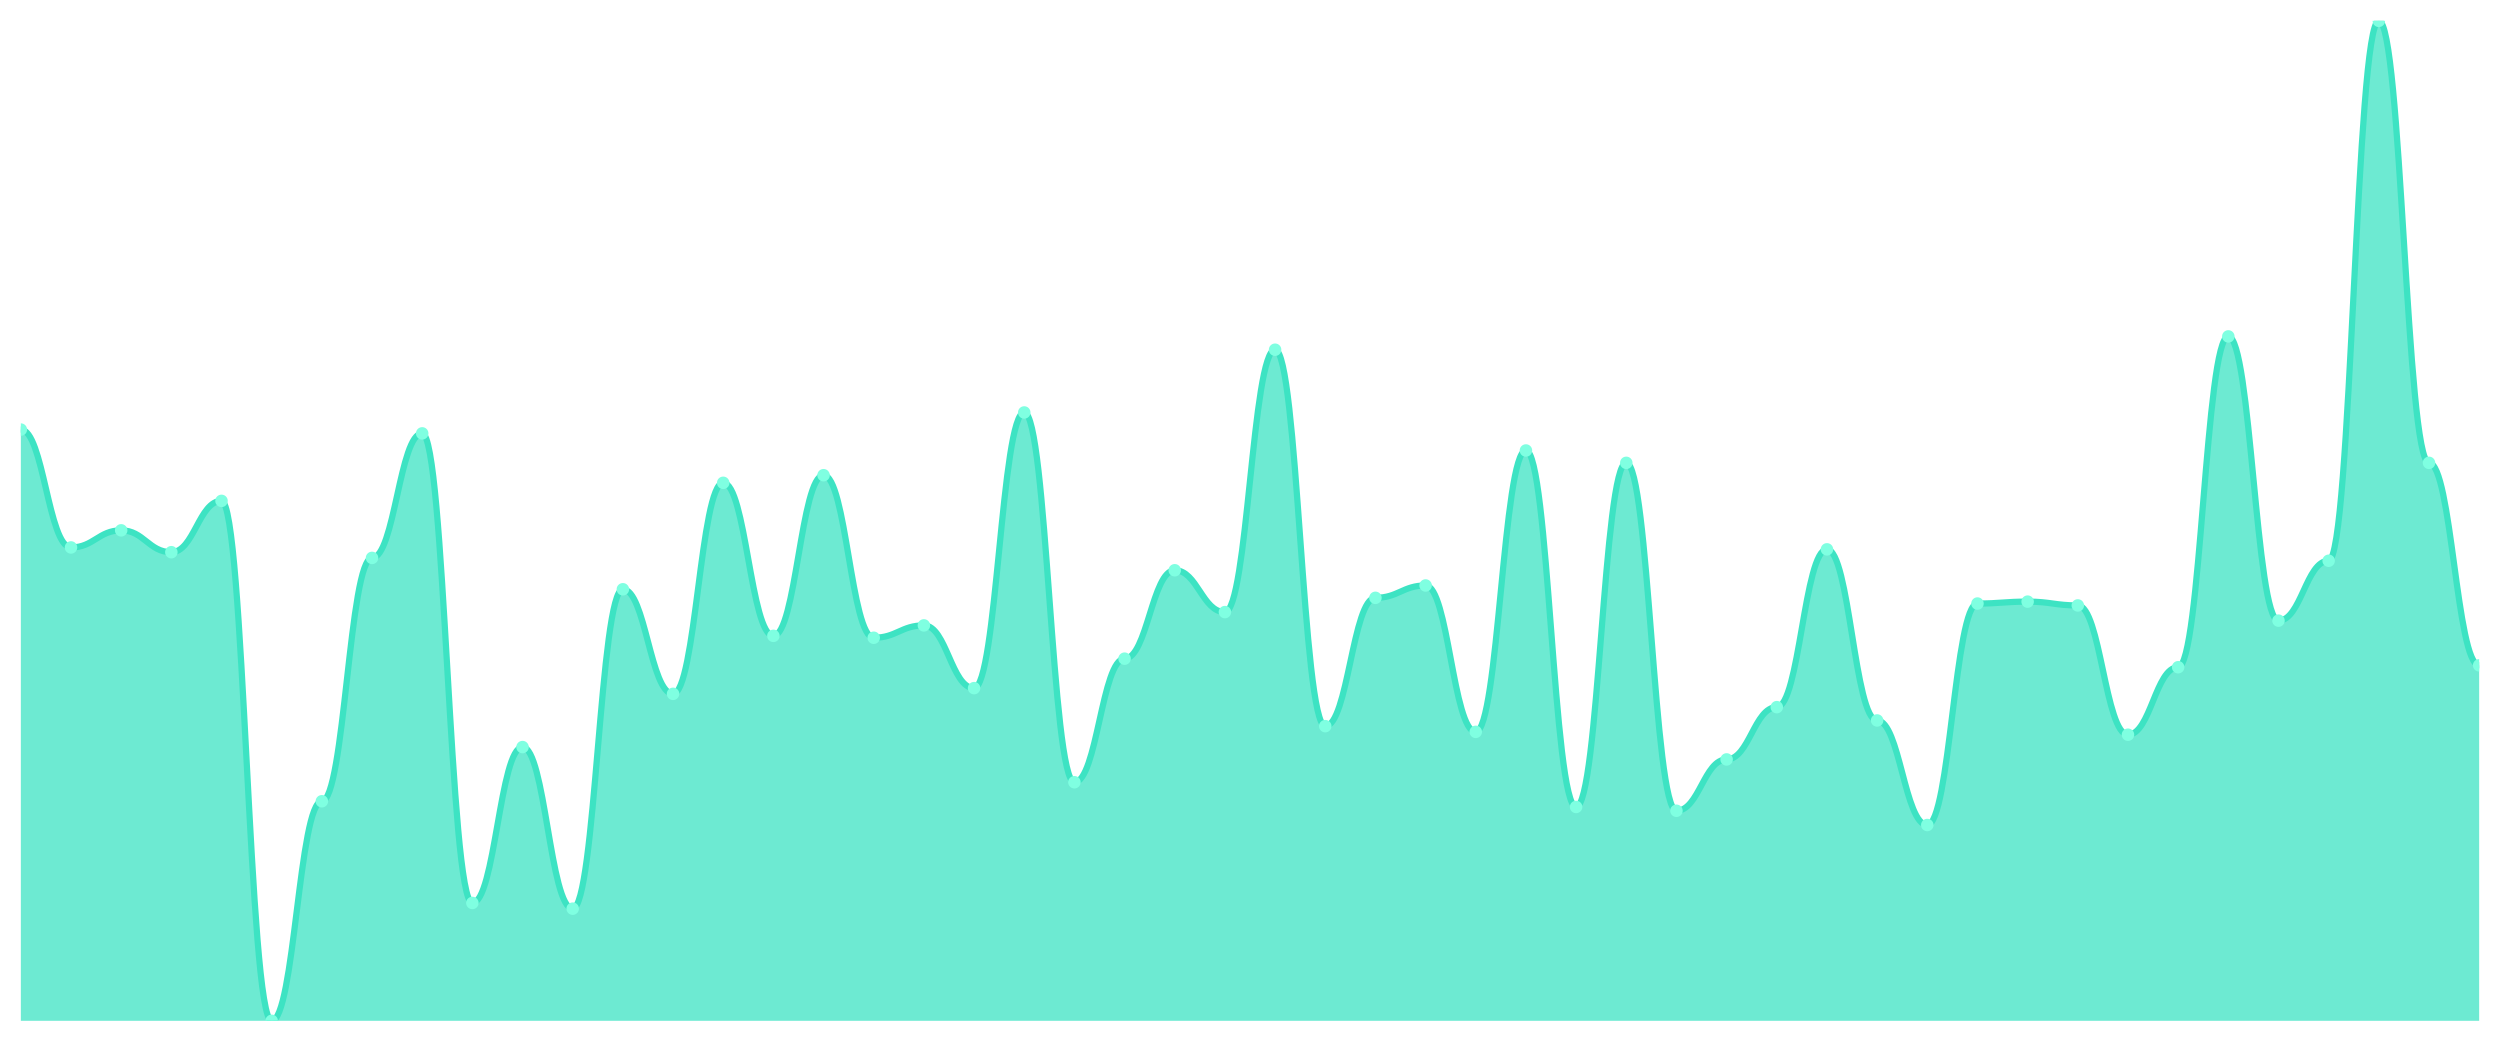
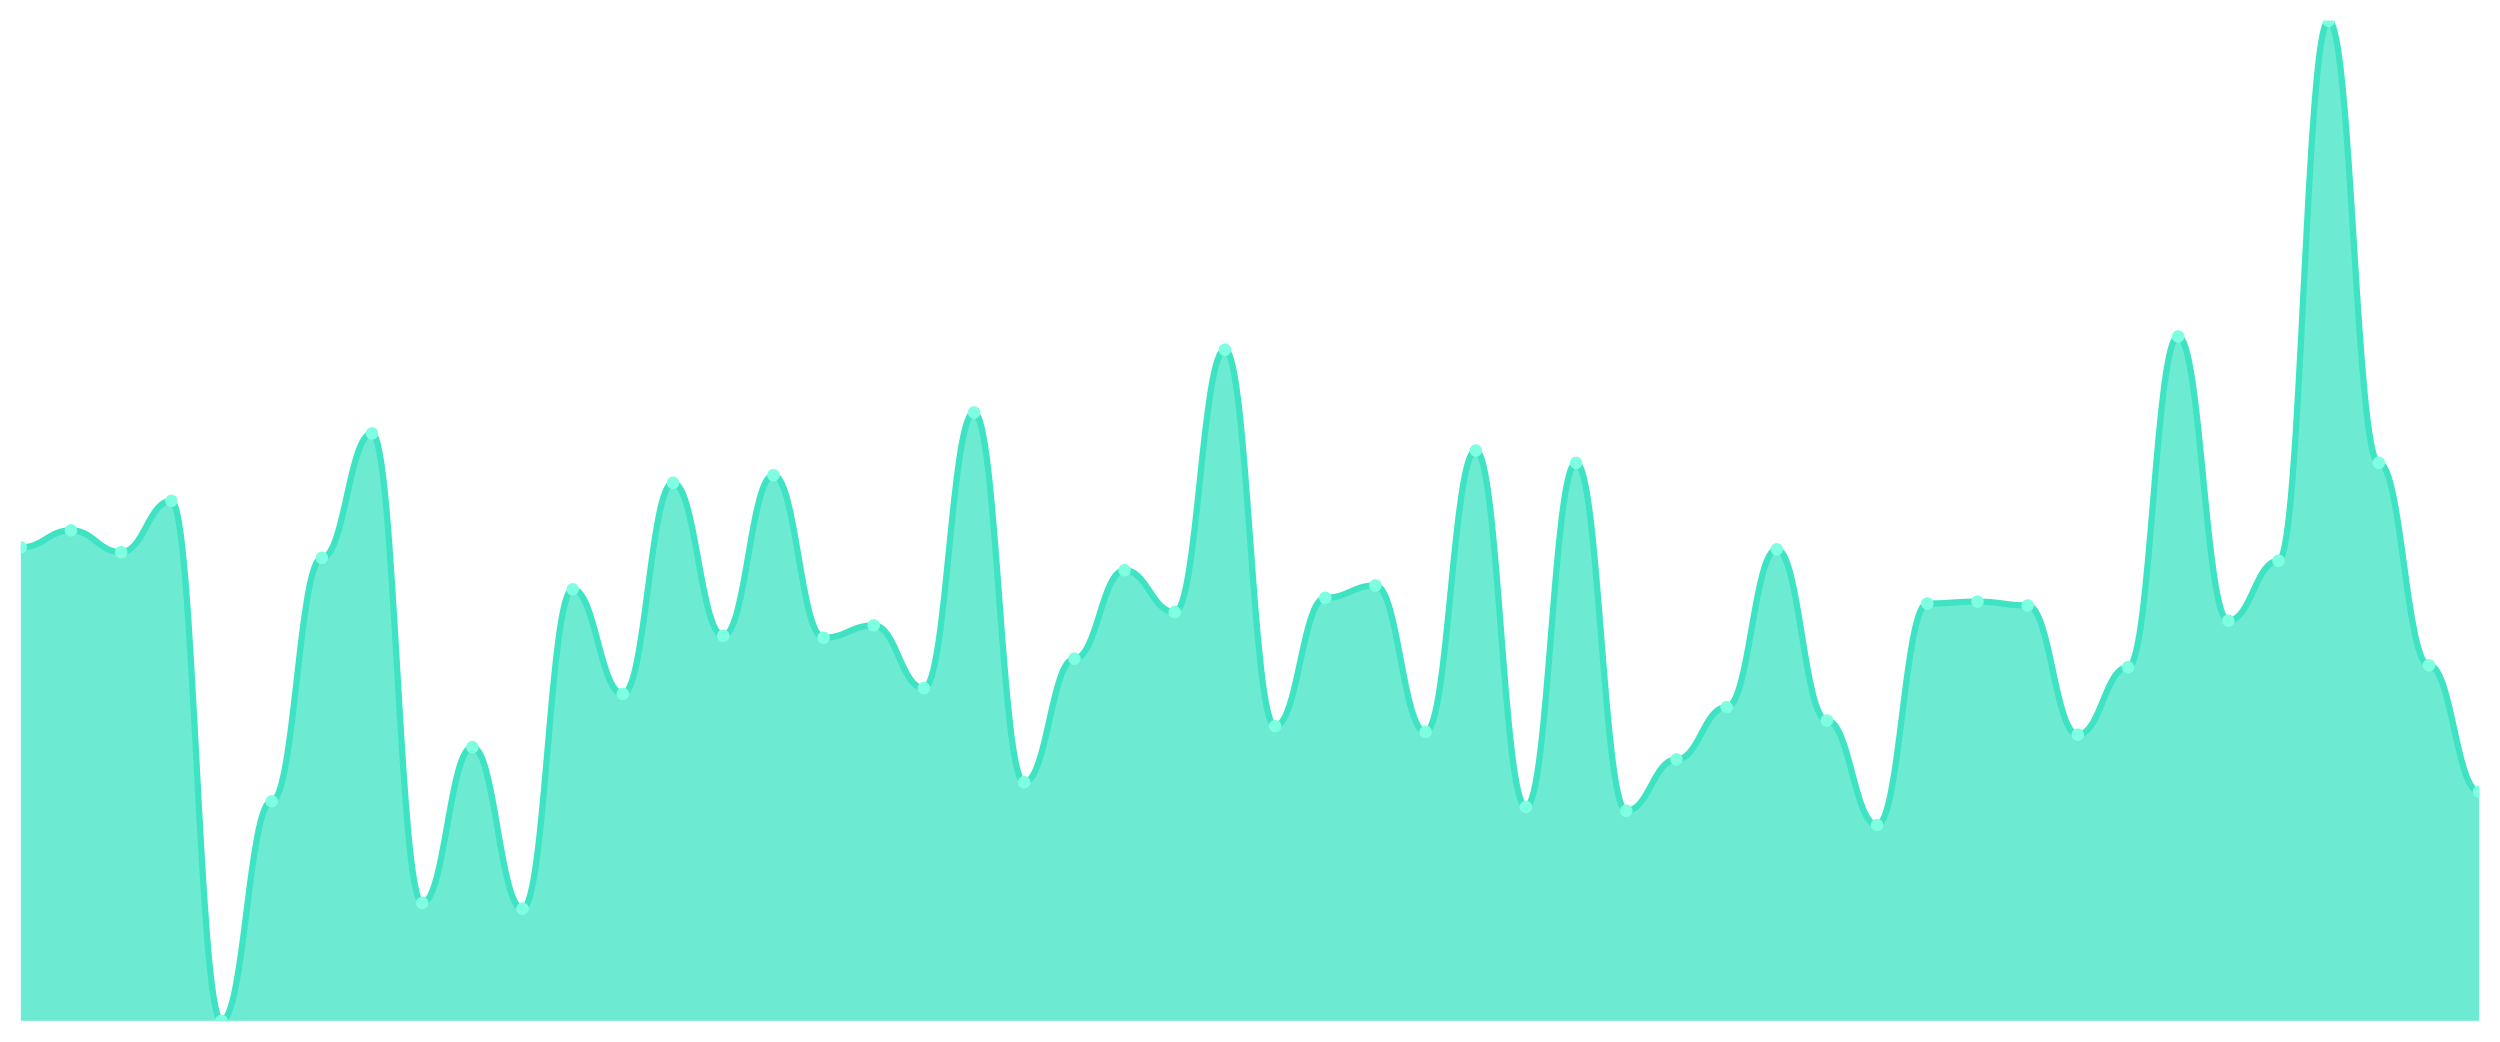
<svg xmlns="http://www.w3.org/2000/svg" viewBox="0 0 1200 500" width="1200" height="500">
  <defs>
    <clipPath id="c">
      <rect x="10" y="10" width="1180" height="480" />
    </clipPath>
  </defs>
  <rect width="1200" height="500" fill="none" />
  <g clip-path="url(#c)">
-     <path d="M 10,490 L 10,206.198 C 20.837,206.198 23.245,262.776 34.082,262.776 C 44.918,262.776 47.327,254.563 58.163,254.563 C 69,254.563 71.408,265.057 82.245,265.057 C 93.082,265.057 95.49,240.418 106.327,240.418 C 117.163,240.418 119.571,490 130.408,490 C 141.245,490 143.653,384.601 154.49,384.601 C 165.327,384.601 167.735,267.795 178.571,267.795 C 189.408,267.795 191.816,208.023 202.653,208.023 C 213.49,208.023 215.898,433.422 226.735,433.422 C 237.571,433.422 239.98,358.593 250.816,358.593 C 261.653,358.593 264.061,436.16 274.898,436.16 C 285.735,436.16 288.143,282.852 298.98,282.852 C 309.816,282.852 312.224,333.042 323.061,333.042 C 333.898,333.042 336.306,231.749 347.143,231.749 C 357.98,231.749 360.388,305.209 371.224,305.209 C 382.061,305.209 384.469,228.099 395.306,228.099 C 406.143,228.099 408.551,306.122 419.388,306.122 C 430.224,306.122 432.633,300.19 443.469,300.19 C 454.306,300.19 456.714,330.304 467.551,330.304 C 478.388,330.304 480.796,197.985 491.633,197.985 C 502.469,197.985 504.878,375.475 515.714,375.475 C 526.551,375.475 528.959,316.16 539.796,316.16 C 550.633,316.16 553.041,273.726 563.878,273.726 C 574.714,273.726 577.122,293.802 587.959,293.802 C 598.796,293.802 601.204,167.871 612.041,167.871 C 622.878,167.871 625.286,348.555 636.122,348.555 C 646.959,348.555 649.367,286.958 660.204,286.958 C 671.041,286.958 673.449,281.027 684.286,281.027 C 695.122,281.027 697.531,351.293 708.367,351.293 C 719.204,351.293 721.612,216.236 732.449,216.236 C 743.286,216.236 745.694,387.338 756.531,387.338 C 767.367,387.338 769.776,222.167 780.612,222.167 C 791.449,222.167 793.857,389.163 804.694,389.163 C 815.531,389.163 817.939,364.525 828.776,364.525 C 839.612,364.525 842.02,339.43 852.857,339.43 C 863.694,339.43 866.102,263.688 876.939,263.688 C 887.776,263.688 890.184,345.817 901.02,345.817 C 911.857,345.817 914.265,396.008 925.102,396.008 C 935.939,396.008 938.347,289.696 949.184,289.696 C 960.02,289.696 962.429,288.783 973.265,288.783 C 984.102,288.783 986.51,290.608 997.347,290.608 C 1008.184,290.608 1010.592,352.662 1021.429,352.662 C 1032.265,352.662 1034.673,320.266 1045.51,320.266 C 1056.347,320.266 1058.755,161.483 1069.592,161.483 C 1080.429,161.483 1082.837,297.909 1093.673,297.909 C 1104.51,297.909 1106.918,269.163 1117.755,269.163 C 1128.592,269.163 1131,10 1141.837,10 C 1152.673,10 1155.082,222.167 1165.918,222.167 C 1176.755,222.167 1179.163,319.354 1190,319.354 L 1190,490 Z" fill="rgba(61,227,195,0.75)" />
-     <path d="M 10,206.198 C 20.837,206.198 23.245,262.776 34.082,262.776 C 44.918,262.776 47.327,254.563 58.163,254.563 C 69,254.563 71.408,265.057 82.245,265.057 C 93.082,265.057 95.49,240.418 106.327,240.418 C 117.163,240.418 119.571,490 130.408,490 C 141.245,490 143.653,384.601 154.49,384.601 C 165.327,384.601 167.735,267.795 178.571,267.795 C 189.408,267.795 191.816,208.023 202.653,208.023 C 213.49,208.023 215.898,433.422 226.735,433.422 C 237.571,433.422 239.98,358.593 250.816,358.593 C 261.653,358.593 264.061,436.16 274.898,436.16 C 285.735,436.16 288.143,282.852 298.98,282.852 C 309.816,282.852 312.224,333.042 323.061,333.042 C 333.898,333.042 336.306,231.749 347.143,231.749 C 357.98,231.749 360.388,305.209 371.224,305.209 C 382.061,305.209 384.469,228.099 395.306,228.099 C 406.143,228.099 408.551,306.122 419.388,306.122 C 430.224,306.122 432.633,300.19 443.469,300.19 C 454.306,300.19 456.714,330.304 467.551,330.304 C 478.388,330.304 480.796,197.985 491.633,197.985 C 502.469,197.985 504.878,375.475 515.714,375.475 C 526.551,375.475 528.959,316.16 539.796,316.16 C 550.633,316.16 553.041,273.726 563.878,273.726 C 574.714,273.726 577.122,293.802 587.959,293.802 C 598.796,293.802 601.204,167.871 612.041,167.871 C 622.878,167.871 625.286,348.555 636.122,348.555 C 646.959,348.555 649.367,286.958 660.204,286.958 C 671.041,286.958 673.449,281.027 684.286,281.027 C 695.122,281.027 697.531,351.293 708.367,351.293 C 719.204,351.293 721.612,216.236 732.449,216.236 C 743.286,216.236 745.694,387.338 756.531,387.338 C 767.367,387.338 769.776,222.167 780.612,222.167 C 791.449,222.167 793.857,389.163 804.694,389.163 C 815.531,389.163 817.939,364.525 828.776,364.525 C 839.612,364.525 842.02,339.43 852.857,339.43 C 863.694,339.43 866.102,263.688 876.939,263.688 C 887.776,263.688 890.184,345.817 901.02,345.817 C 911.857,345.817 914.265,396.008 925.102,396.008 C 935.939,396.008 938.347,289.696 949.184,289.696 C 960.02,289.696 962.429,288.783 973.265,288.783 C 984.102,288.783 986.51,290.608 997.347,290.608 C 1008.184,290.608 1010.592,352.662 1021.429,352.662 C 1032.265,352.662 1034.673,320.266 1045.51,320.266 C 1056.347,320.266 1058.755,161.483 1069.592,161.483 C 1080.429,161.483 1082.837,297.909 1093.673,297.909 C 1104.51,297.909 1106.918,269.163 1117.755,269.163 C 1128.592,269.163 1131,10 1141.837,10 C 1152.673,10 1155.082,222.167 1165.918,222.167 C 1176.755,222.167 1179.163,319.354 1190,319.354" fill="none" stroke="#3de3c3" stroke-width="3" stroke-linecap="round" stroke-linejoin="round" />
-     <circle cx="10" cy="206.198" r="3" fill="#7fffe1" />
-     <circle cx="34.082" cy="262.776" r="3" fill="#7fffe1" />
-     <circle cx="58.163" cy="254.563" r="3" fill="#7fffe1" />
-     <circle cx="82.245" cy="265.057" r="3" fill="#7fffe1" />
-     <circle cx="106.327" cy="240.418" r="3" fill="#7fffe1" />
-     <circle cx="130.408" cy="490" r="3" fill="#7fffe1" />
-     <circle cx="154.49" cy="384.601" r="3" fill="#7fffe1" />
-     <circle cx="178.571" cy="267.795" r="3" fill="#7fffe1" />
-     <circle cx="202.653" cy="208.023" r="3" fill="#7fffe1" />
-     <circle cx="226.735" cy="433.422" r="3" fill="#7fffe1" />
-     <circle cx="250.816" cy="358.593" r="3" fill="#7fffe1" />
-     <circle cx="274.898" cy="436.16" r="3" fill="#7fffe1" />
-     <circle cx="298.98" cy="282.852" r="3" fill="#7fffe1" />
-     <circle cx="323.061" cy="333.042" r="3" fill="#7fffe1" />
-     <circle cx="347.143" cy="231.749" r="3" fill="#7fffe1" />
-     <circle cx="371.224" cy="305.209" r="3" fill="#7fffe1" />
-     <circle cx="395.306" cy="228.099" r="3" fill="#7fffe1" />
-     <circle cx="419.388" cy="306.122" r="3" fill="#7fffe1" />
-     <circle cx="443.469" cy="300.19" r="3" fill="#7fffe1" />
-     <circle cx="467.551" cy="330.304" r="3" fill="#7fffe1" />
-     <circle cx="491.633" cy="197.985" r="3" fill="#7fffe1" />
-     <circle cx="515.714" cy="375.475" r="3" fill="#7fffe1" />
-     <circle cx="539.796" cy="316.16" r="3" fill="#7fffe1" />
-     <circle cx="563.878" cy="273.726" r="3" fill="#7fffe1" />
-     <circle cx="587.959" cy="293.802" r="3" fill="#7fffe1" />
-     <circle cx="612.041" cy="167.871" r="3" fill="#7fffe1" />
-     <circle cx="636.122" cy="348.555" r="3" fill="#7fffe1" />
-     <circle cx="660.204" cy="286.958" r="3" fill="#7fffe1" />
-     <circle cx="684.286" cy="281.027" r="3" fill="#7fffe1" />
-     <circle cx="708.367" cy="351.293" r="3" fill="#7fffe1" />
-     <circle cx="732.449" cy="216.236" r="3" fill="#7fffe1" />
-     <circle cx="756.531" cy="387.338" r="3" fill="#7fffe1" />
-     <circle cx="780.612" cy="222.167" r="3" fill="#7fffe1" />
-     <circle cx="804.694" cy="389.163" r="3" fill="#7fffe1" />
-     <circle cx="828.776" cy="364.525" r="3" fill="#7fffe1" />
-     <circle cx="852.857" cy="339.43" r="3" fill="#7fffe1" />
-     <circle cx="876.939" cy="263.688" r="3" fill="#7fffe1" />
-     <circle cx="901.02" cy="345.817" r="3" fill="#7fffe1" />
-     <circle cx="925.102" cy="396.008" r="3" fill="#7fffe1" />
-     <circle cx="949.184" cy="289.696" r="3" fill="#7fffe1" />
-     <circle cx="973.265" cy="288.783" r="3" fill="#7fffe1" />
-     <circle cx="997.347" cy="290.608" r="3" fill="#7fffe1" />
-     <circle cx="1021.429" cy="352.662" r="3" fill="#7fffe1" />
-     <circle cx="1045.51" cy="320.266" r="3" fill="#7fffe1" />
-     <circle cx="1069.592" cy="161.483" r="3" fill="#7fffe1" />
-     <circle cx="1093.673" cy="297.909" r="3" fill="#7fffe1" />
-     <circle cx="1117.755" cy="269.163" r="3" fill="#7fffe1" />
-     <circle cx="1141.837" cy="10" r="3" fill="#7fffe1" />
-     <circle cx="1165.918" cy="222.167" r="3" fill="#7fffe1" />
-     <circle cx="1190" cy="319.354" r="3" fill="#7fffe1" />
+     <path d="M 10,490 L 10,262.776 C 20.837,262.776 23.245,254.563 34.082,254.563 C 44.918,254.563 47.327,265.057 58.163,265.057 C 69,265.057 71.408,240.418 82.245,240.418 C 93.082,240.418 95.49,490 106.327,490 C 117.163,490 119.571,384.601 130.408,384.601 C 141.245,384.601 143.653,267.795 154.49,267.795 C 165.327,267.795 167.735,208.023 178.571,208.023 C 189.408,208.023 191.816,433.422 202.653,433.422 C 213.49,433.422 215.898,358.593 226.735,358.593 C 237.571,358.593 239.98,436.16 250.816,436.16 C 261.653,436.16 264.061,282.852 274.898,282.852 C 285.735,282.852 288.143,333.042 298.98,333.042 C 309.816,333.042 312.224,231.749 323.061,231.749 C 333.898,231.749 336.306,305.209 347.143,305.209 C 357.98,305.209 360.388,228.099 371.224,228.099 C 382.061,228.099 384.469,306.122 395.306,306.122 C 406.143,306.122 408.551,300.19 419.388,300.19 C 430.224,300.19 432.633,330.304 443.469,330.304 C 454.306,330.304 456.714,197.985 467.551,197.985 C 478.388,197.985 480.796,375.475 491.633,375.475 C 502.469,375.475 504.878,316.16 515.714,316.16 C 526.551,316.16 528.959,273.726 539.796,273.726 C 550.633,273.726 553.041,293.802 563.878,293.802 C 574.714,293.802 577.122,167.871 587.959,167.871 C 598.796,167.871 601.204,348.555 612.041,348.555 C 622.878,348.555 625.286,286.958 636.122,286.958 C 646.959,286.958 649.367,281.027 660.204,281.027 C 671.041,281.027 673.449,351.293 684.286,351.293 C 695.122,351.293 697.531,216.236 708.367,216.236 C 719.204,216.236 721.612,387.338 732.449,387.338 C 743.286,387.338 745.694,222.167 756.531,222.167 C 767.367,222.167 769.776,389.163 780.612,389.163 C 791.449,389.163 793.857,364.525 804.694,364.525 C 815.531,364.525 817.939,339.43 828.776,339.43 C 839.612,339.43 842.02,263.688 852.857,263.688 C 863.694,263.688 866.102,345.817 876.939,345.817 C 887.776,345.817 890.184,396.008 901.02,396.008 C 911.857,396.008 914.265,289.696 925.102,289.696 C 935.939,289.696 938.347,288.783 949.184,288.783 C 960.02,288.783 962.429,290.608 973.265,290.608 C 984.102,290.608 986.51,352.662 997.347,352.662 C 1008.184,352.662 1010.592,320.266 1021.429,320.266 C 1032.265,320.266 1034.673,161.483 1045.51,161.483 C 1056.347,161.483 1058.755,297.909 1069.592,297.909 C 1080.429,297.909 1082.837,269.163 1093.673,269.163 C 1104.51,269.163 1106.918,10 1117.755,10 C 1128.592,10 1131,222.167 1141.837,222.167 C 1152.673,222.167 1155.082,319.354 1165.918,319.354 C 1176.755,319.354 1179.163,380.038 1190,380.038 L 1190,490 Z" fill="rgba(61,227,195,0.75)" />
+     <path d="M 10,262.776 C 20.837,262.776 23.245,254.563 34.082,254.563 C 44.918,254.563 47.327,265.057 58.163,265.057 C 69,265.057 71.408,240.418 82.245,240.418 C 93.082,240.418 95.49,490 106.327,490 C 117.163,490 119.571,384.601 130.408,384.601 C 141.245,384.601 143.653,267.795 154.49,267.795 C 165.327,267.795 167.735,208.023 178.571,208.023 C 189.408,208.023 191.816,433.422 202.653,433.422 C 213.49,433.422 215.898,358.593 226.735,358.593 C 237.571,358.593 239.98,436.16 250.816,436.16 C 261.653,436.16 264.061,282.852 274.898,282.852 C 285.735,282.852 288.143,333.042 298.98,333.042 C 309.816,333.042 312.224,231.749 323.061,231.749 C 333.898,231.749 336.306,305.209 347.143,305.209 C 357.98,305.209 360.388,228.099 371.224,228.099 C 382.061,228.099 384.469,306.122 395.306,306.122 C 406.143,306.122 408.551,300.19 419.388,300.19 C 430.224,300.19 432.633,330.304 443.469,330.304 C 454.306,330.304 456.714,197.985 467.551,197.985 C 478.388,197.985 480.796,375.475 491.633,375.475 C 502.469,375.475 504.878,316.16 515.714,316.16 C 526.551,316.16 528.959,273.726 539.796,273.726 C 550.633,273.726 553.041,293.802 563.878,293.802 C 574.714,293.802 577.122,167.871 587.959,167.871 C 598.796,167.871 601.204,348.555 612.041,348.555 C 622.878,348.555 625.286,286.958 636.122,286.958 C 646.959,286.958 649.367,281.027 660.204,281.027 C 671.041,281.027 673.449,351.293 684.286,351.293 C 695.122,351.293 697.531,216.236 708.367,216.236 C 719.204,216.236 721.612,387.338 732.449,387.338 C 743.286,387.338 745.694,222.167 756.531,222.167 C 767.367,222.167 769.776,389.163 780.612,389.163 C 791.449,389.163 793.857,364.525 804.694,364.525 C 815.531,364.525 817.939,339.43 828.776,339.43 C 839.612,339.43 842.02,263.688 852.857,263.688 C 863.694,263.688 866.102,345.817 876.939,345.817 C 887.776,345.817 890.184,396.008 901.02,396.008 C 911.857,396.008 914.265,289.696 925.102,289.696 C 935.939,289.696 938.347,288.783 949.184,288.783 C 960.02,288.783 962.429,290.608 973.265,290.608 C 984.102,290.608 986.51,352.662 997.347,352.662 C 1008.184,352.662 1010.592,320.266 1021.429,320.266 C 1032.265,320.266 1034.673,161.483 1045.51,161.483 C 1056.347,161.483 1058.755,297.909 1069.592,297.909 C 1080.429,297.909 1082.837,269.163 1093.673,269.163 C 1104.51,269.163 1106.918,10 1117.755,10 C 1128.592,10 1131,222.167 1141.837,222.167 C 1152.673,222.167 1155.082,319.354 1165.918,319.354 C 1176.755,319.354 1179.163,380.038 1190,380.038" fill="none" stroke="#3de3c3" stroke-width="3" stroke-linecap="round" stroke-linejoin="round" />
+     <circle cx="10" cy="262.776" r="3" fill="#7fffe1" />
+     <circle cx="34.082" cy="254.563" r="3" fill="#7fffe1" />
+     <circle cx="58.163" cy="265.057" r="3" fill="#7fffe1" />
+     <circle cx="82.245" cy="240.418" r="3" fill="#7fffe1" />
+     <circle cx="106.327" cy="490" r="3" fill="#7fffe1" />
+     <circle cx="130.408" cy="384.601" r="3" fill="#7fffe1" />
+     <circle cx="154.49" cy="267.795" r="3" fill="#7fffe1" />
+     <circle cx="178.571" cy="208.023" r="3" fill="#7fffe1" />
+     <circle cx="202.653" cy="433.422" r="3" fill="#7fffe1" />
+     <circle cx="226.735" cy="358.593" r="3" fill="#7fffe1" />
+     <circle cx="250.816" cy="436.16" r="3" fill="#7fffe1" />
+     <circle cx="274.898" cy="282.852" r="3" fill="#7fffe1" />
+     <circle cx="298.98" cy="333.042" r="3" fill="#7fffe1" />
+     <circle cx="323.061" cy="231.749" r="3" fill="#7fffe1" />
+     <circle cx="347.143" cy="305.209" r="3" fill="#7fffe1" />
+     <circle cx="371.224" cy="228.099" r="3" fill="#7fffe1" />
+     <circle cx="395.306" cy="306.122" r="3" fill="#7fffe1" />
+     <circle cx="419.388" cy="300.19" r="3" fill="#7fffe1" />
+     <circle cx="443.469" cy="330.304" r="3" fill="#7fffe1" />
+     <circle cx="467.551" cy="197.985" r="3" fill="#7fffe1" />
+     <circle cx="491.633" cy="375.475" r="3" fill="#7fffe1" />
+     <circle cx="515.714" cy="316.16" r="3" fill="#7fffe1" />
+     <circle cx="539.796" cy="273.726" r="3" fill="#7fffe1" />
+     <circle cx="563.878" cy="293.802" r="3" fill="#7fffe1" />
+     <circle cx="587.959" cy="167.871" r="3" fill="#7fffe1" />
+     <circle cx="612.041" cy="348.555" r="3" fill="#7fffe1" />
+     <circle cx="636.122" cy="286.958" r="3" fill="#7fffe1" />
+     <circle cx="660.204" cy="281.027" r="3" fill="#7fffe1" />
+     <circle cx="684.286" cy="351.293" r="3" fill="#7fffe1" />
+     <circle cx="708.367" cy="216.236" r="3" fill="#7fffe1" />
+     <circle cx="732.449" cy="387.338" r="3" fill="#7fffe1" />
+     <circle cx="756.531" cy="222.167" r="3" fill="#7fffe1" />
+     <circle cx="780.612" cy="389.163" r="3" fill="#7fffe1" />
+     <circle cx="804.694" cy="364.525" r="3" fill="#7fffe1" />
+     <circle cx="828.776" cy="339.43" r="3" fill="#7fffe1" />
+     <circle cx="852.857" cy="263.688" r="3" fill="#7fffe1" />
+     <circle cx="876.939" cy="345.817" r="3" fill="#7fffe1" />
+     <circle cx="901.02" cy="396.008" r="3" fill="#7fffe1" />
+     <circle cx="925.102" cy="289.696" r="3" fill="#7fffe1" />
+     <circle cx="949.184" cy="288.783" r="3" fill="#7fffe1" />
+     <circle cx="973.265" cy="290.608" r="3" fill="#7fffe1" />
+     <circle cx="997.347" cy="352.662" r="3" fill="#7fffe1" />
+     <circle cx="1021.429" cy="320.266" r="3" fill="#7fffe1" />
+     <circle cx="1045.51" cy="161.483" r="3" fill="#7fffe1" />
+     <circle cx="1069.592" cy="297.909" r="3" fill="#7fffe1" />
+     <circle cx="1093.673" cy="269.163" r="3" fill="#7fffe1" />
+     <circle cx="1117.755" cy="10" r="3" fill="#7fffe1" />
+     <circle cx="1141.837" cy="222.167" r="3" fill="#7fffe1" />
+     <circle cx="1165.918" cy="319.354" r="3" fill="#7fffe1" />
+     <circle cx="1190" cy="380.038" r="3" fill="#7fffe1" />
  </g>
</svg>
